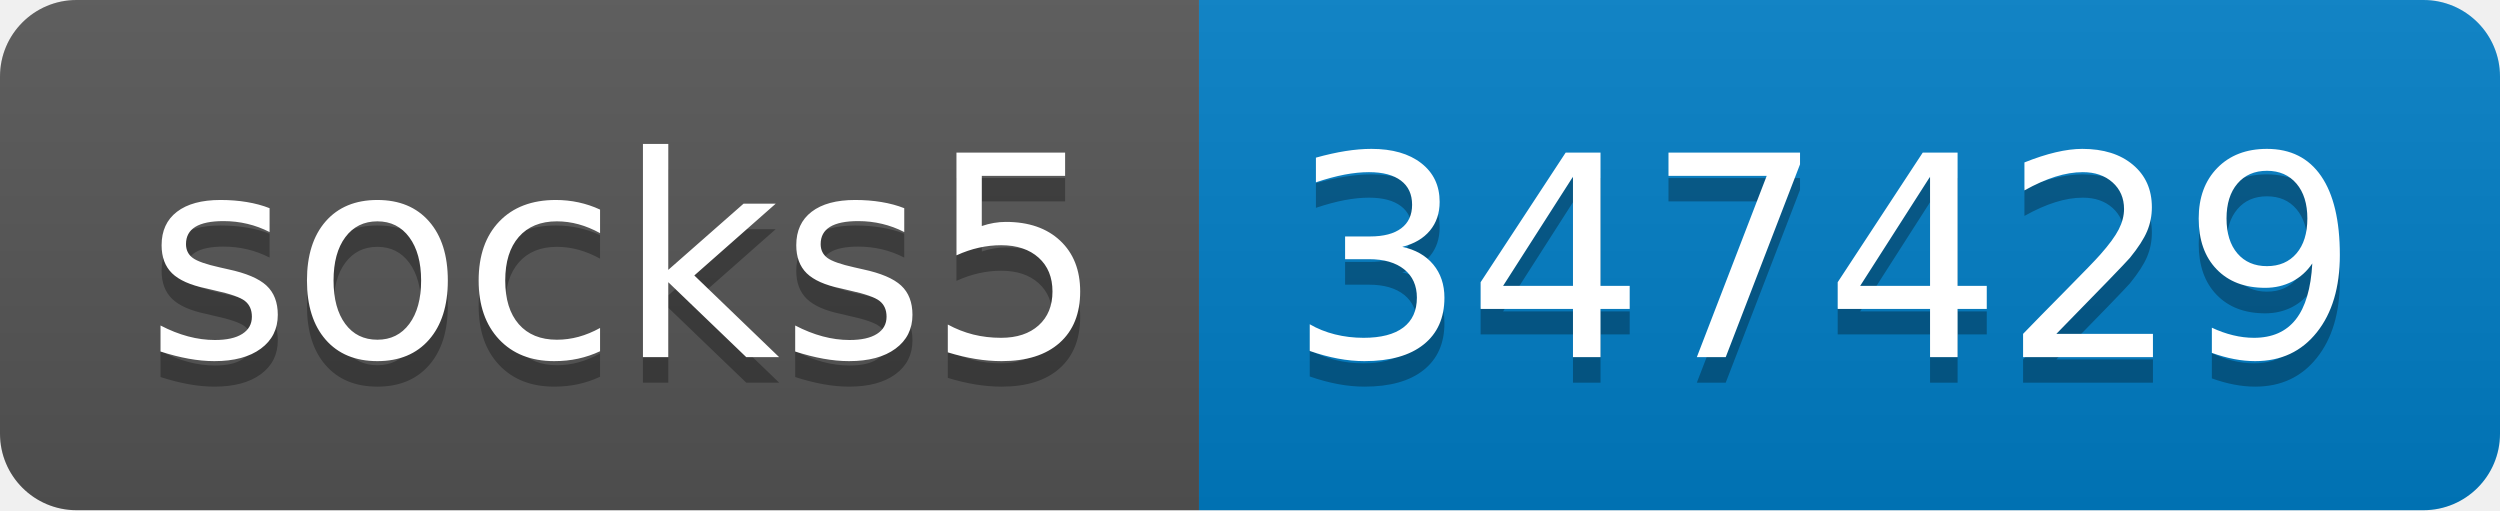
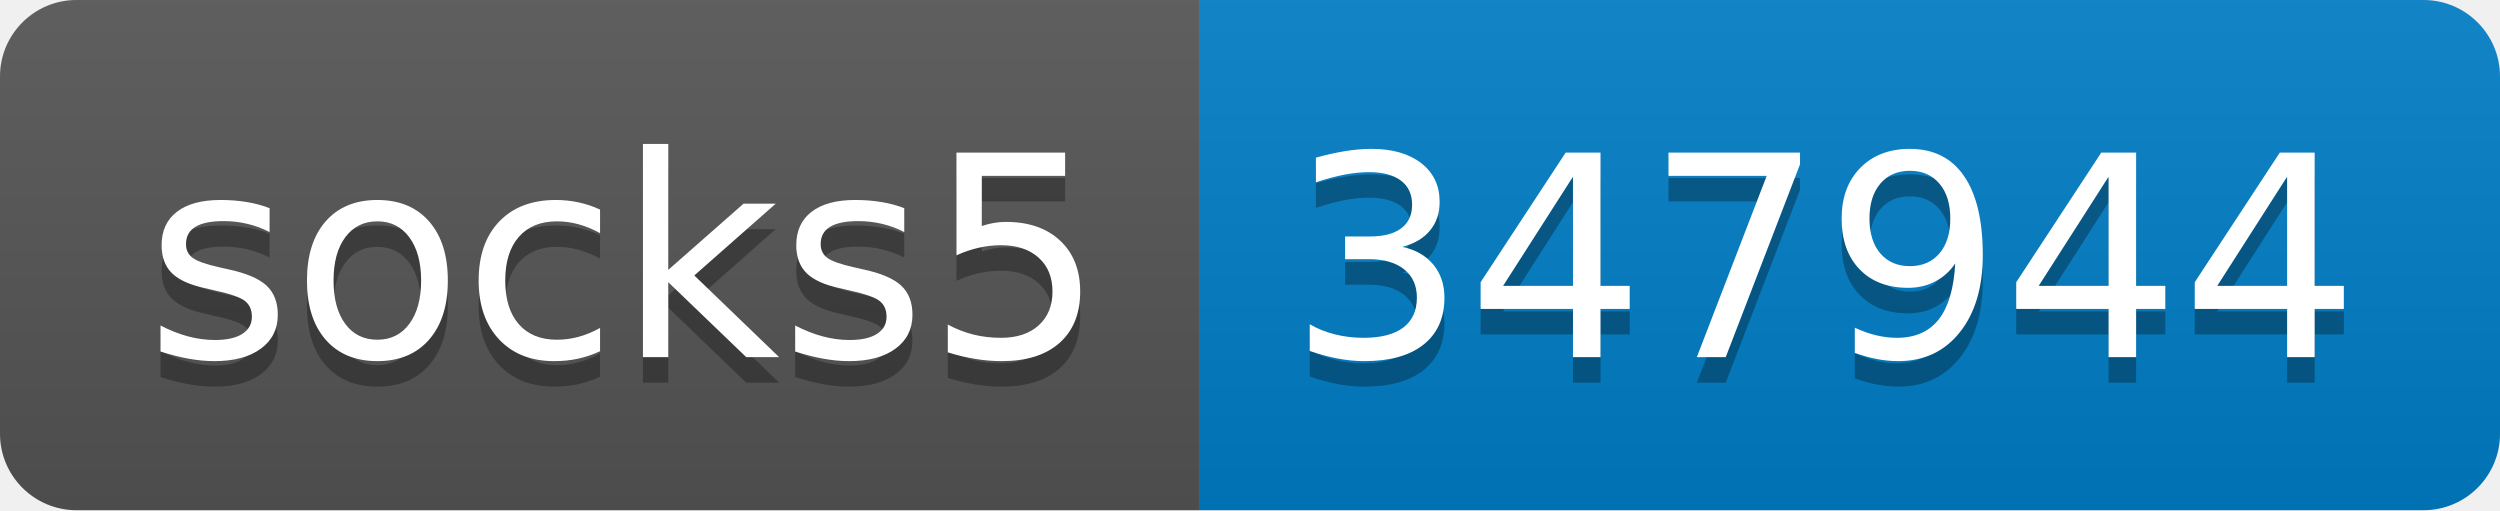
- <svg xmlns="http://www.w3.org/2000/svg" width="98" height="20" role="img" aria-label="socks5: 347429">
+ <svg xmlns="http://www.w3.org/2000/svg" width="98" height="20" role="img" aria-label="socks5: 347944">
  <linearGradient id="s" x2="0" y2="100%">
    <stop offset="0" stop-color="#bbb" stop-opacity=".1" />
    <stop offset="1" stop-opacity=".1" />
  </linearGradient>
  <clipPath id="r">
    <rect width="98" height="20" rx="3" fill="#fff" />
  </clipPath>
  <g clip-path="url(#r)">
    <rect width="47" height="20" fill="#555" />
    <rect x="47" width="51" height="20" fill="#007ec6" />
    <rect width="98" height="20" fill="url(#s)" />
  </g>
  <g fill="#fff" text-anchor="middle" font-family="Verdana,Geneva,DejaVu Sans,sans-serif" text-rendering="geometricPrecision" font-size="110">
    <text aria-hidden="true" x="245" y="150" fill="#010101" fill-opacity=".3" transform="scale(.1)" textLength="370">socks5</text>
    <text x="245" y="140" transform="scale(.1)" fill="#fff" textLength="370">socks5</text>
-     <text aria-hidden="true" x="715" y="150" fill="#010101" fill-opacity=".3" transform="scale(.1)" textLength="410">347429</text>
-     <text x="715" y="140" transform="scale(.1)" fill="#fff" textLength="410">347429</text>
+     <text aria-hidden="true" x="715" y="150" fill="#010101" fill-opacity=".3" transform="scale(.1)" textLength="410">347944</text>
+     <text x="715" y="140" transform="scale(.1)" fill="#fff" textLength="410">347944</text>
  </g>
</svg>
